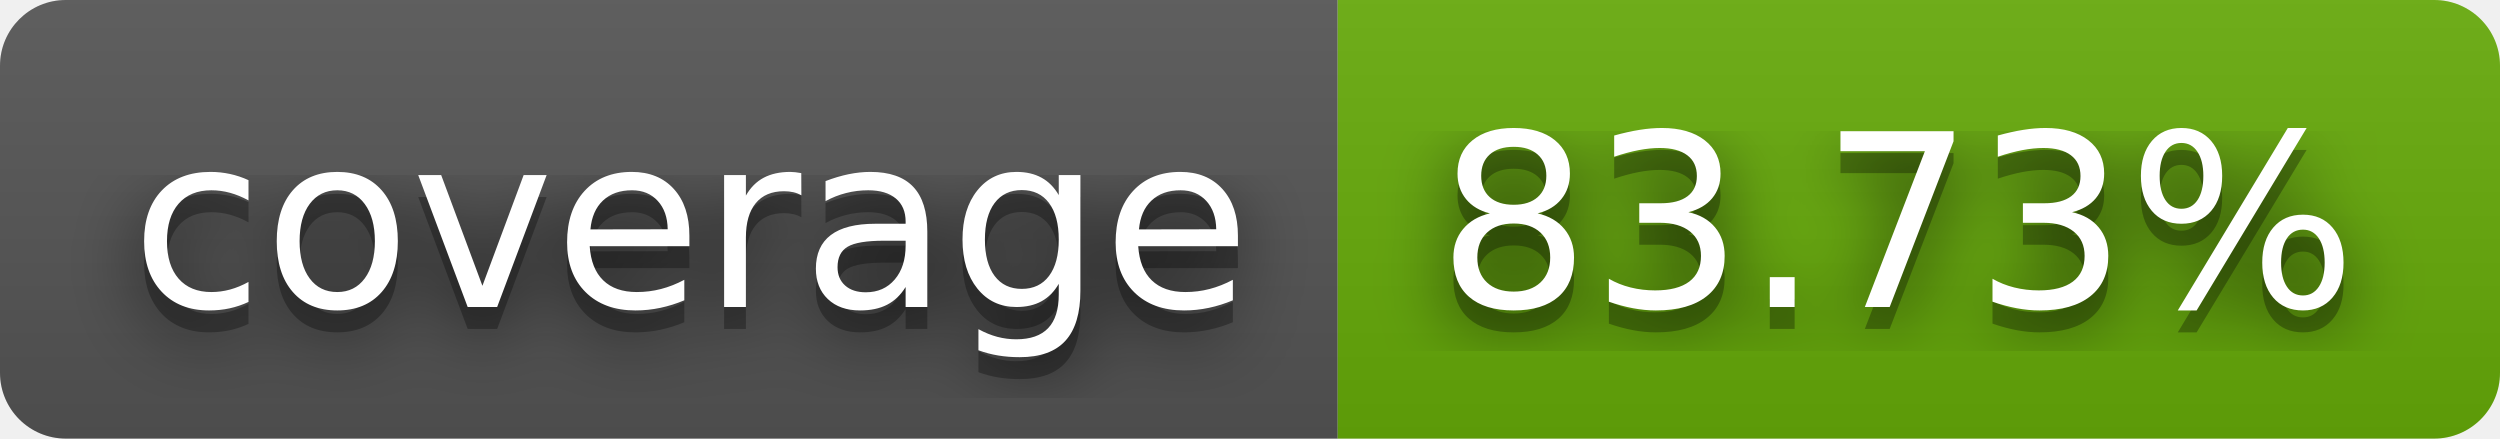
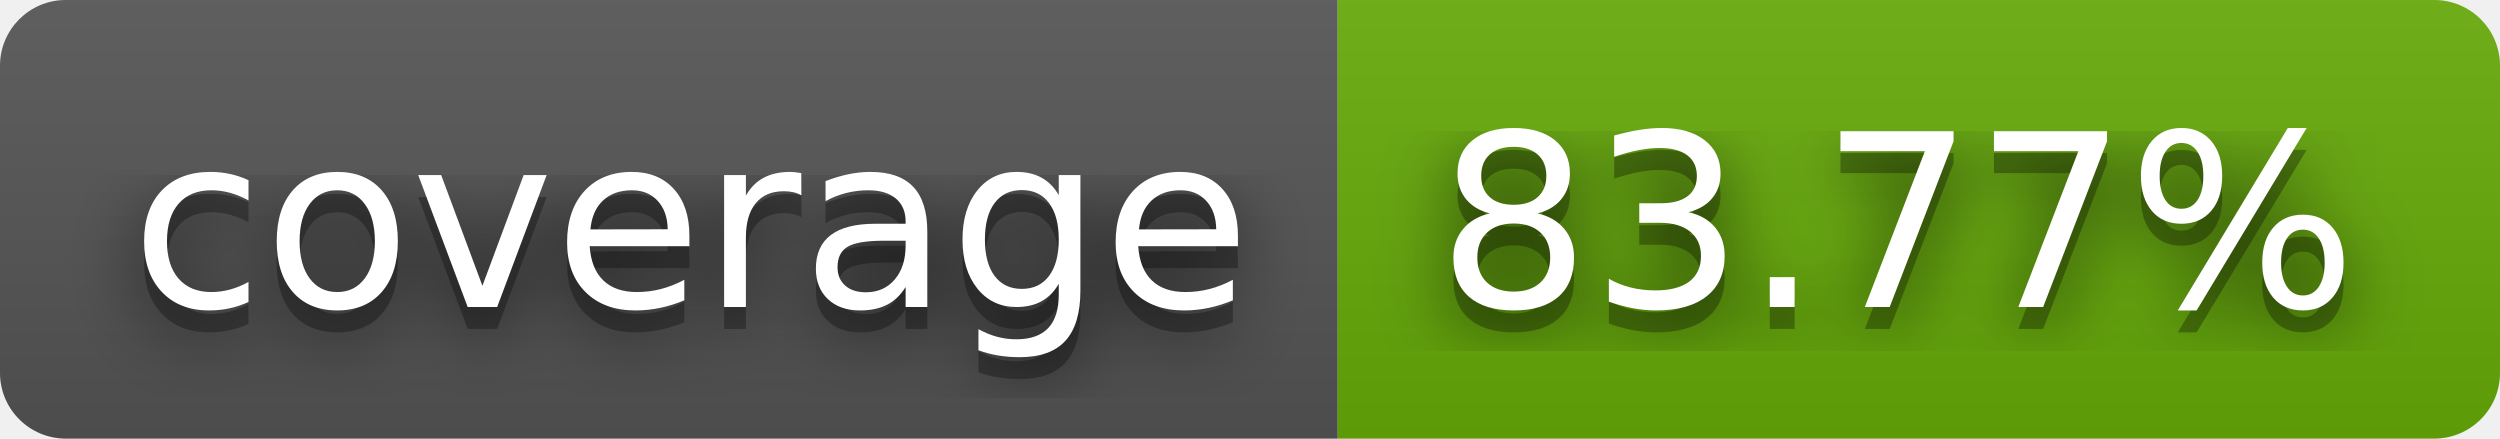
- <svg xmlns="http://www.w3.org/2000/svg" width="114" height="20" role="img" aria-label="coverage: 83.73%">
+ <svg xmlns="http://www.w3.org/2000/svg" width="114" height="20" role="img" aria-label="coverage: 83.77%">
  <filter id="blur">
    <feGaussianBlur stdDeviation="16" />
  </filter>
  <linearGradient id="s" x2="0" y2="100%">
    <stop offset="0" stop-color="#bbb" stop-opacity=".1" />
    <stop offset="1" stop-opacity=".1" />
  </linearGradient>
  <clipPath id="r">
    <rect width="114" height="20" rx="3" />
  </clipPath>
  <g clip-path="url(#r)">
    <rect width="61" height="20" fill="#555" />
    <rect x="61" width="53" height="20" fill="#67ac09" />
    <rect width="114" height="20" fill="url(#s)" />
  </g>
  <g fill="#fff" text-anchor="middle" font-family="Verdana,Geneva,DejaVu Sans,sans-serif" text-rendering="geometricPrecision" font-size="110">
    <g transform="scale(.1)">
      <g aria-hidden="true" fill="#010101">
        <text x="315" y="150" fill-opacity=".8" filter="url(#blur)" textLength="510">coverage</text>
        <text x="315" y="150" fill-opacity=".3" textLength="510">coverage</text>
      </g>
      <text x="315" y="140" textLength="510">coverage</text>
    </g>
    <g transform="scale(.1)">
      <g aria-hidden="true" fill="#010101">
-         <text x="865" y="150" fill-opacity=".8" filter="url(#blur)" textLength="430">83.73%</text>
-         <text x="865" y="150" fill-opacity=".3" textLength="430">83.73%</text>
+         <text x="865" y="150" fill-opacity=".8" filter="url(#blur)" textLength="430">83.77%</text>
+         <text x="865" y="150" fill-opacity=".3" textLength="430">83.77%</text>
      </g>
-       <text x="865" y="140" textLength="430">83.73%</text>
+       <text x="865" y="140" textLength="430">83.77%</text>
    </g>
  </g>
</svg>
